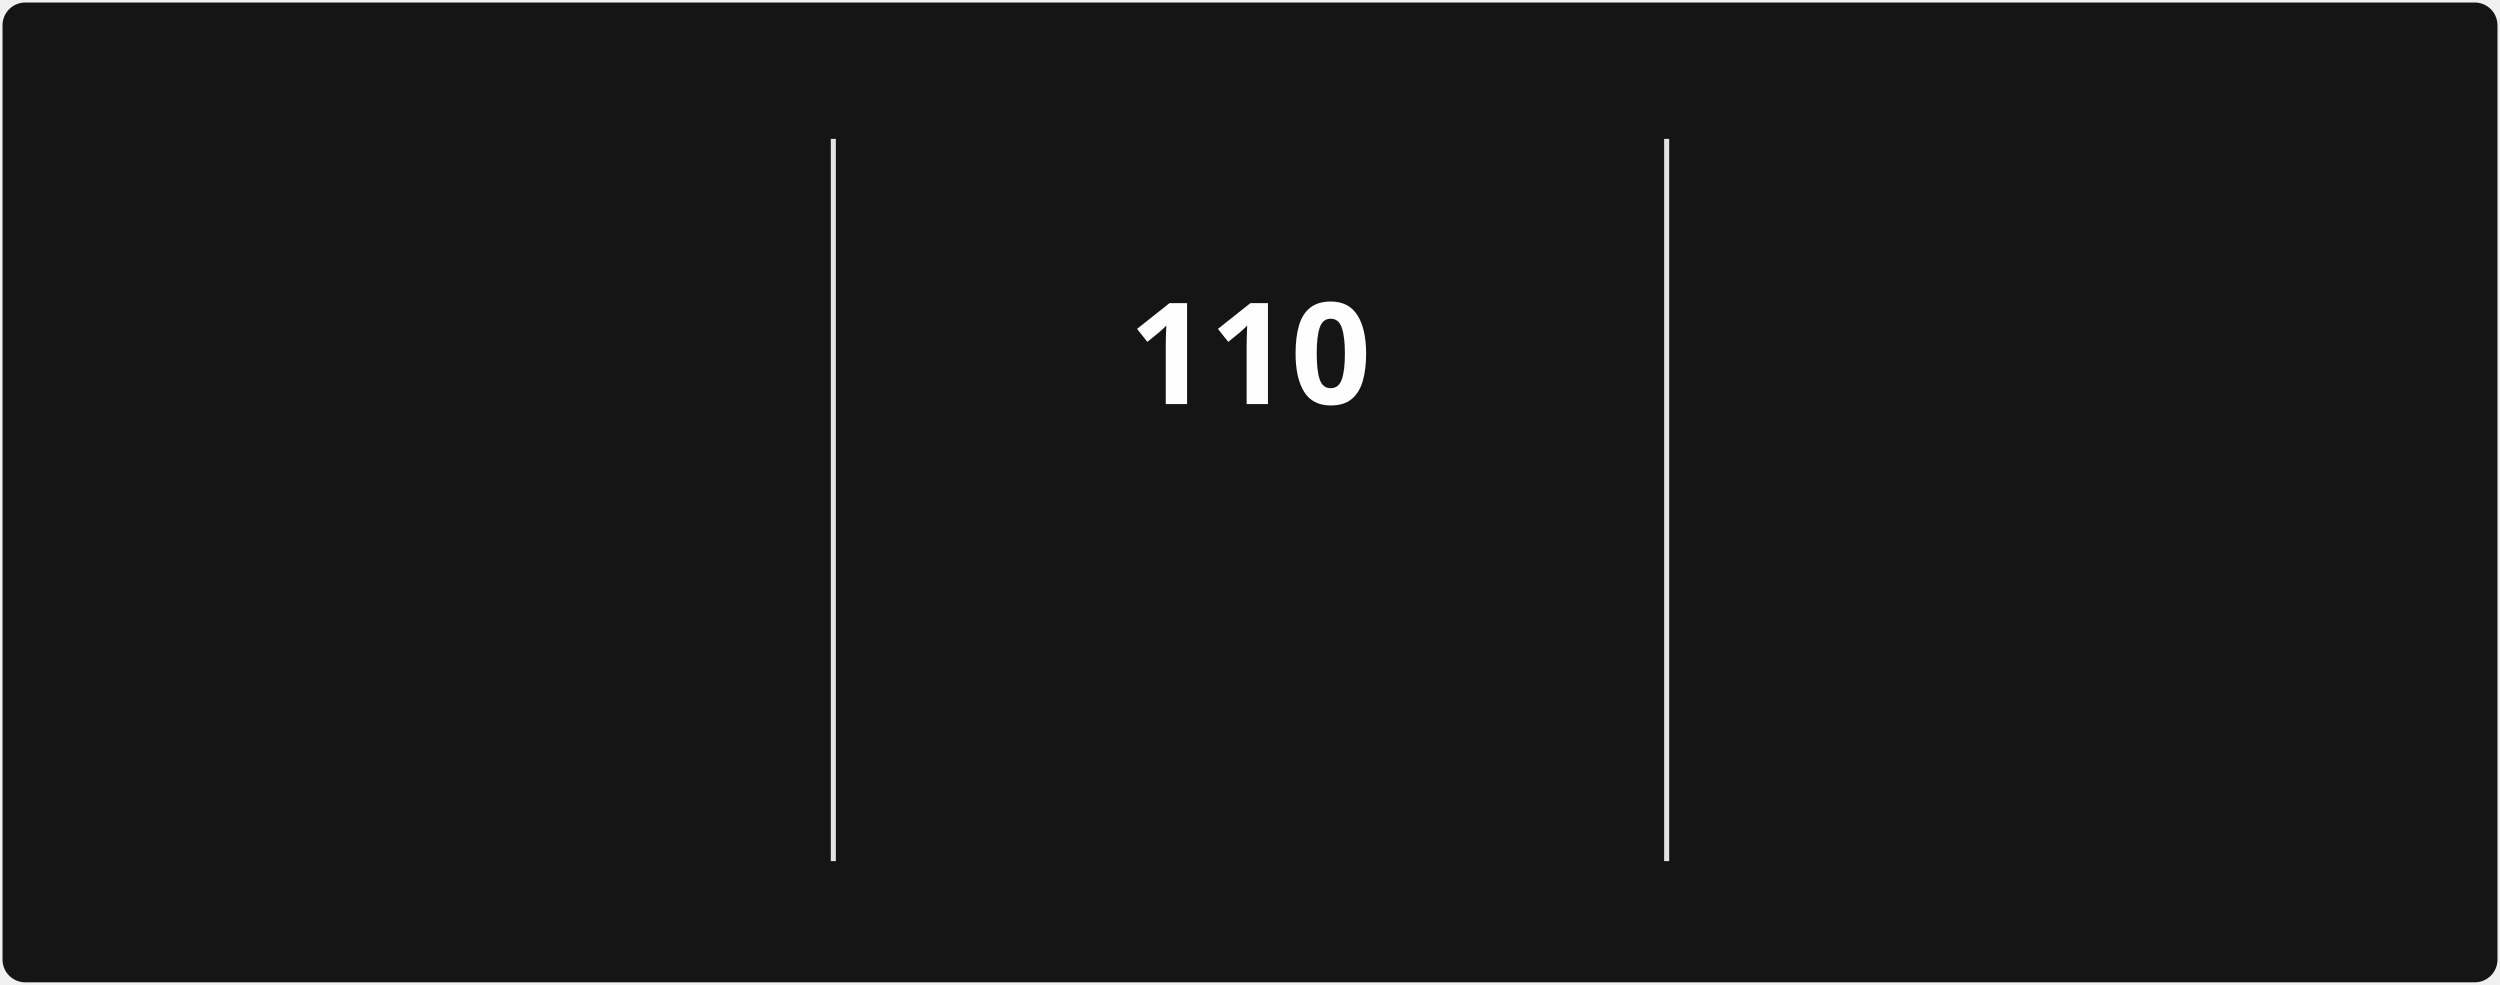
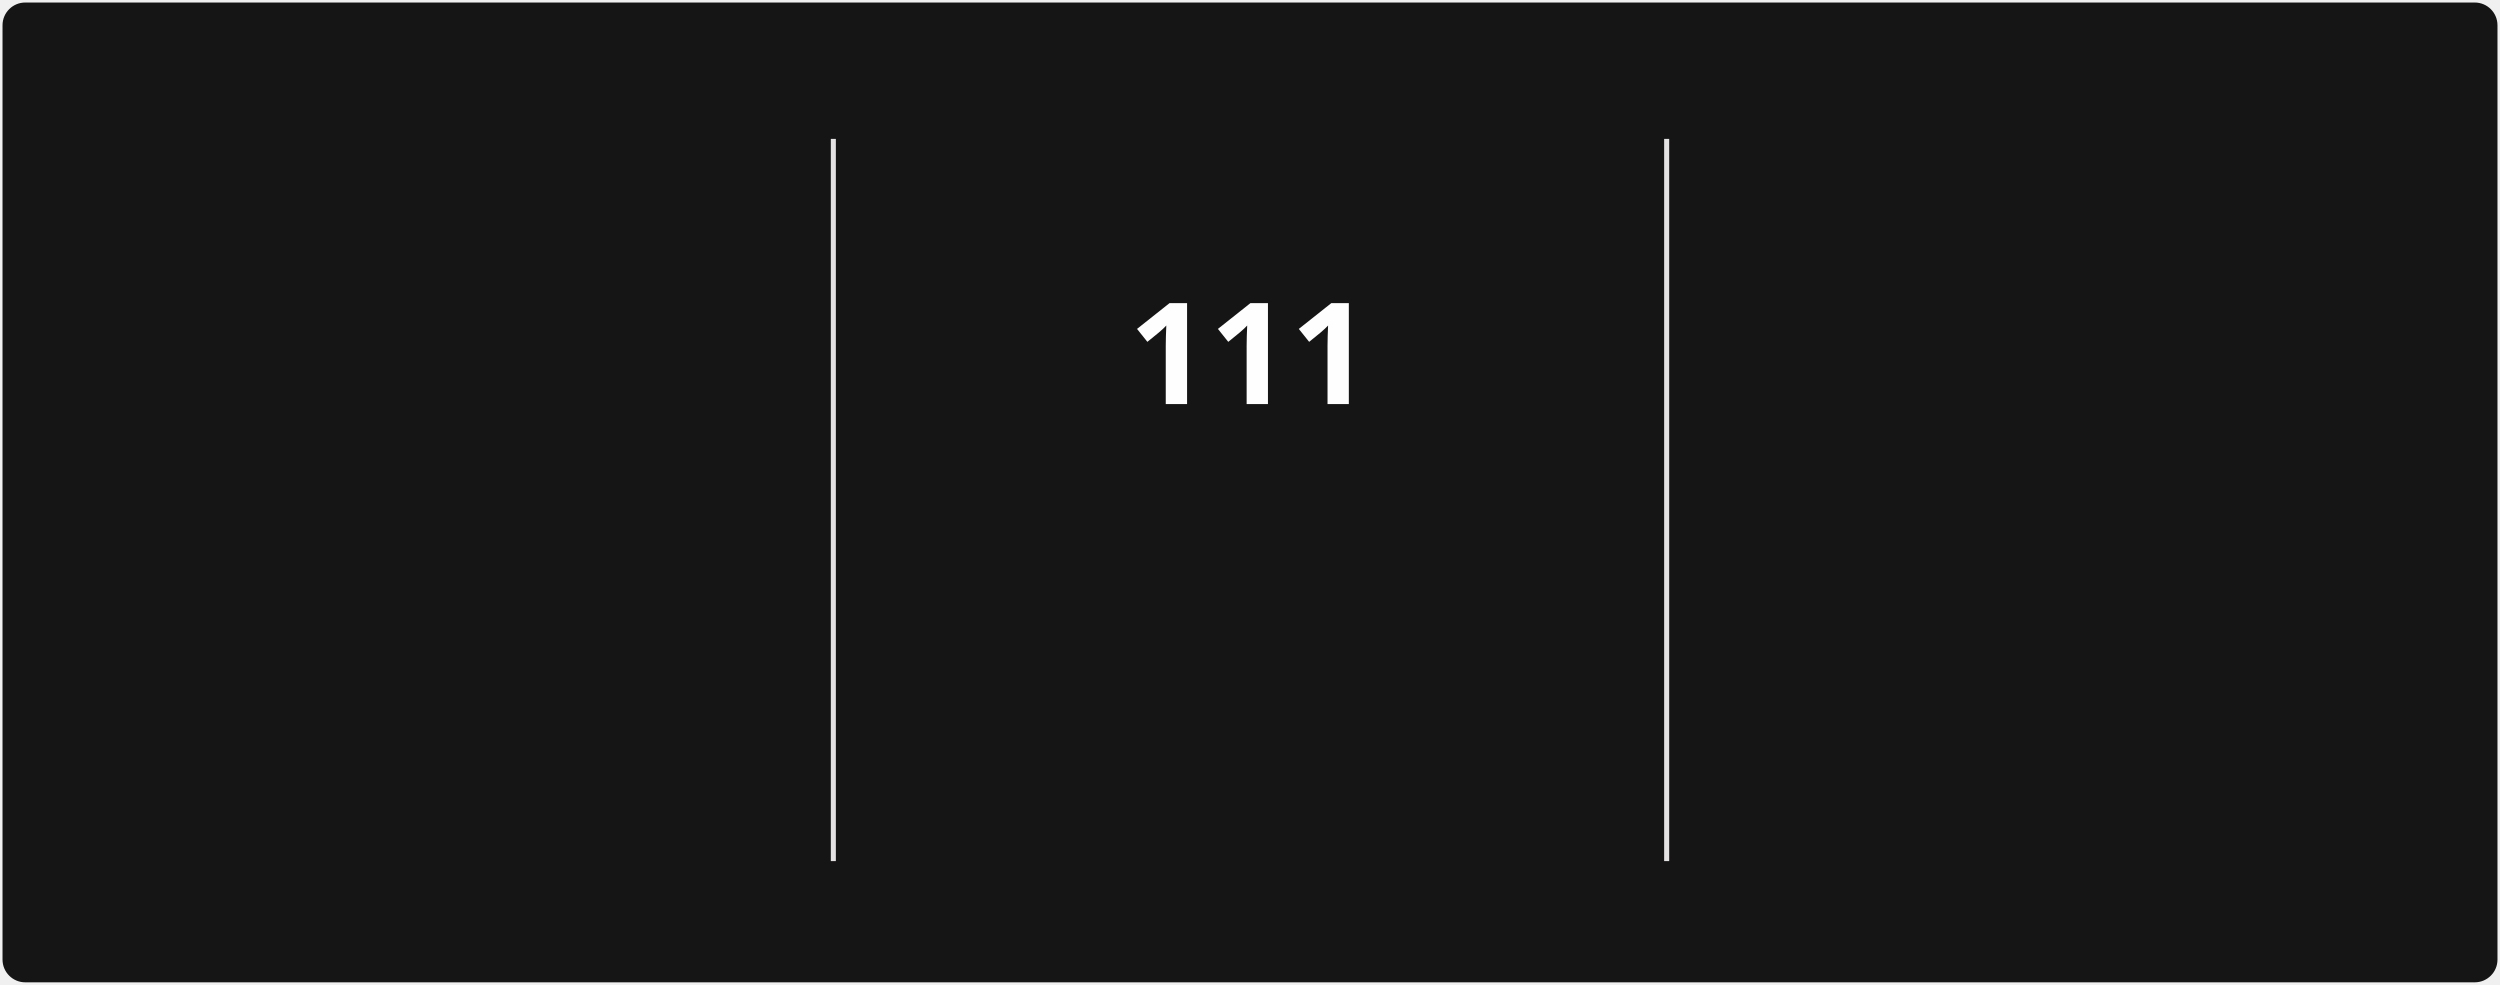
<svg xmlns="http://www.w3.org/2000/svg" style="isolation: isolate" viewBox="0 0 495 195" width="495px" height="195px" direction="ltr">
  <style>
            @keyframes currstreak {
                0% { font-size: 3px; opacity: 0.2; }
                80% { font-size: 34px; opacity: 1; }
                100% { font-size: 28px; opacity: 1; }
            }
            @keyframes fadein {
                0% { opacity: 0; }
                100% { opacity: 1; }
            }
        </style>
  <defs>
    <clipPath id="outer_rectangle">
      <rect width="495" height="195" rx="4.5" />
    </clipPath>
    <mask id="mask_out_ring_behind_fire">
      <rect width="495" height="195" fill="white" />
      <ellipse id="mask-ellipse" cx="247.5" cy="32" rx="13" ry="18" fill="black" />
    </mask>
  </defs>
  <g clip-path="url(#outer_rectangle)">
    <g style="isolation: isolate">
      <rect stroke="#000000" stroke-opacity="0" fill="#151515" rx="4.5" x="0.5" y="0.5" width="494" height="194" />
    </g>
    <g style="isolation: isolate">
      <line x1="165" y1="28" x2="165" y2="170" vector-effect="non-scaling-stroke" stroke-width="1" stroke="#E4E2E2" stroke-linejoin="miter" stroke-linecap="square" stroke-miterlimit="3" />
      <line x1="330" y1="28" x2="330" y2="170" vector-effect="non-scaling-stroke" stroke-width="1" stroke="#E4E2E2" stroke-linejoin="miter" stroke-linecap="square" stroke-miterlimit="3" />
    </g>
    <g style="isolation: isolate">
      <g transform="translate(82.5, 48)">
        <text x="0" y="32" stroke-width="0" text-anchor="middle" fill="#FEFEFE" stroke="none" font-family="&quot;Segoe UI&quot;, Ubuntu, sans-serif" font-weight="700" font-size="28px" font-style="normal" style="opacity: 0; animation: fadein 0.5s linear forwards 0.6s">
-                         2,412
+                         2,413
                    </text>
      </g>
      <g transform="translate(82.5, 84)">
        <text x="0" y="32" stroke-width="0" text-anchor="middle" fill="#FEFEFE" stroke="none" font-family="&quot;Segoe UI&quot;, Ubuntu, sans-serif" font-weight="400" font-size="14px" font-style="normal" style="opacity: 0; animation: fadein 0.5s linear forwards 0.7s">
                        Total Contributions
                    </text>
      </g>
      <g transform="translate(82.5, 114)">
        <text x="0" y="32" stroke-width="0" text-anchor="middle" fill="#9E9E9E" stroke="none" font-family="&quot;Segoe UI&quot;, Ubuntu, sans-serif" font-weight="400" font-size="12px" font-style="normal" style="opacity: 0; animation: fadein 0.5s linear forwards 0.8s">
                        Dec 21, 2021 - Present
                    </text>
      </g>
    </g>
    <g style="isolation: isolate">
      <g transform="translate(247.5, 108)">
        <text x="0" y="32" stroke-width="0" text-anchor="middle" fill="#FB8C00" stroke="none" font-family="&quot;Segoe UI&quot;, Ubuntu, sans-serif" font-weight="700" font-size="14px" font-style="normal" style="opacity: 0; animation: fadein 0.5s linear forwards 0.9s">
                        Current Streak
                    </text>
      </g>
      <g transform="translate(247.5, 145)">
        <text x="0" y="21" stroke-width="0" text-anchor="middle" fill="#9E9E9E" stroke="none" font-family="&quot;Segoe UI&quot;, Ubuntu, sans-serif" font-weight="400" font-size="12px" font-style="normal" style="opacity: 0; animation: fadein 0.5s linear forwards 0.9s">
-                         Jul 29 - Nov 15
+                         Jul 29 - Nov 16
                    </text>
      </g>
      <g mask="url(#mask_out_ring_behind_fire)">
        <circle cx="247.5" cy="71" r="40" fill="none" stroke="#FB8C00" stroke-width="5" style="opacity: 0; animation: fadein 0.5s linear forwards 0.4s" />
      </g>
      <g transform="translate(247.5, 19.5)" stroke-opacity="0" style="opacity: 0; animation: fadein 0.5s linear forwards 0.6s">
        <path d="M -12 -0.5 L 15 -0.5 L 15 23.5 L -12 23.5 L -12 -0.5 Z" fill="none" />
        <path d="M 1.5 0.67 C 1.5 0.67 2.24 3.32 2.24 5.47 C 2.24 7.53 0.89 9.2 -1.17 9.2 C -3.23 9.2 -4.79 7.53 -4.79 5.47 L -4.76 5.11 C -6.78 7.51 -8 10.62 -8 13.99 C -8 18.41 -4.42 22 0 22 C 4.42 22 8 18.41 8 13.99 C 8 8.6 5.41 3.79 1.5 0.67 Z M -0.29 19 C -2.07 19 -3.51 17.6 -3.51 15.86 C -3.51 14.24 -2.46 13.1 -0.7 12.74 C 1.07 12.38 2.9 11.53 3.92 10.16 C 4.31 11.45 4.51 12.81 4.51 14.2 C 4.51 16.85 2.36 19 -0.29 19 Z" fill="#FB8C00" stroke-opacity="0" />
      </g>
      <g transform="translate(247.5, 48)">
        <text x="0" y="32" stroke-width="0" text-anchor="middle" fill="#FEFEFE" stroke="none" font-family="&quot;Segoe UI&quot;, Ubuntu, sans-serif" font-weight="700" font-size="28px" font-style="normal" style="animation: currstreak 0.6s linear forwards">
-                         110
+                         111
                    </text>
      </g>
    </g>
    <g style="isolation: isolate">
      <g transform="translate(412.5, 48)">
        <text x="0" y="32" stroke-width="0" text-anchor="middle" fill="#FEFEFE" stroke="none" font-family="&quot;Segoe UI&quot;, Ubuntu, sans-serif" font-weight="700" font-size="28px" font-style="normal" style="opacity: 0; animation: fadein 0.5s linear forwards 1.2s">
-                         110
+                         111
                    </text>
      </g>
      <g transform="translate(412.5, 84)">
        <text x="0" y="32" stroke-width="0" text-anchor="middle" fill="#FEFEFE" stroke="none" font-family="&quot;Segoe UI&quot;, Ubuntu, sans-serif" font-weight="400" font-size="14px" font-style="normal" style="opacity: 0; animation: fadein 0.5s linear forwards 1.3s">
                        Longest Streak
                    </text>
      </g>
      <g transform="translate(412.5, 114)">
        <text x="0" y="32" stroke-width="0" text-anchor="middle" fill="#9E9E9E" stroke="none" font-family="&quot;Segoe UI&quot;, Ubuntu, sans-serif" font-weight="400" font-size="12px" font-style="normal" style="opacity: 0; animation: fadein 0.5s linear forwards 1.4s">
-                         Jul 29 - Nov 15
+                         Jul 29 - Nov 16
                    </text>
      </g>
    </g>
  </g>
</svg>
